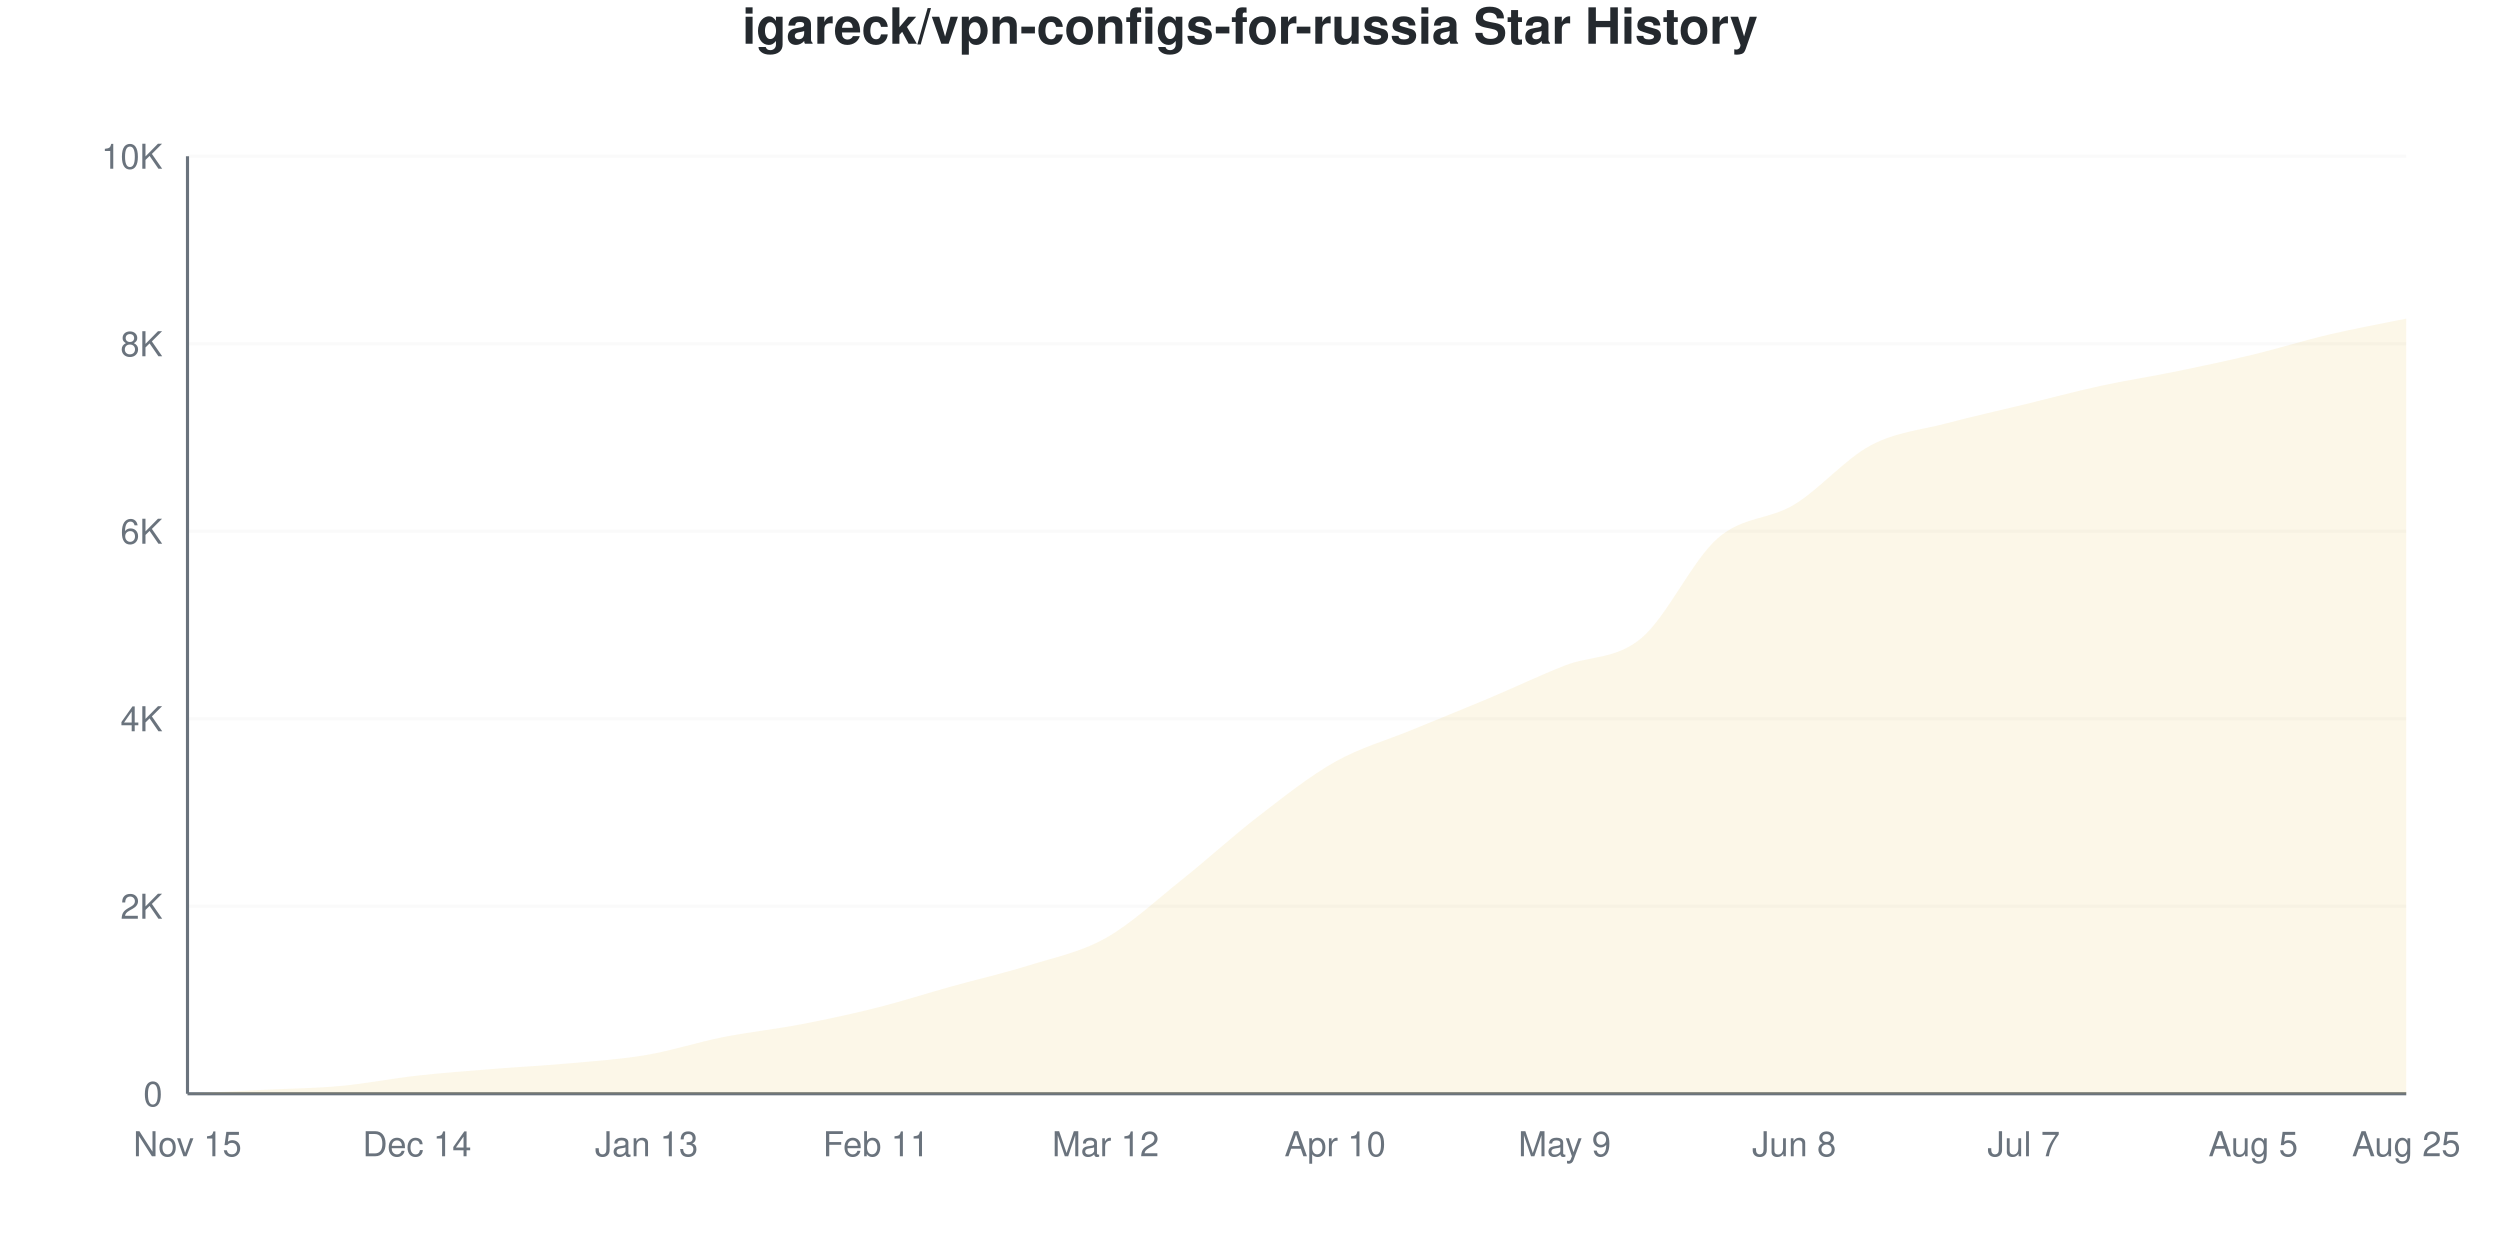
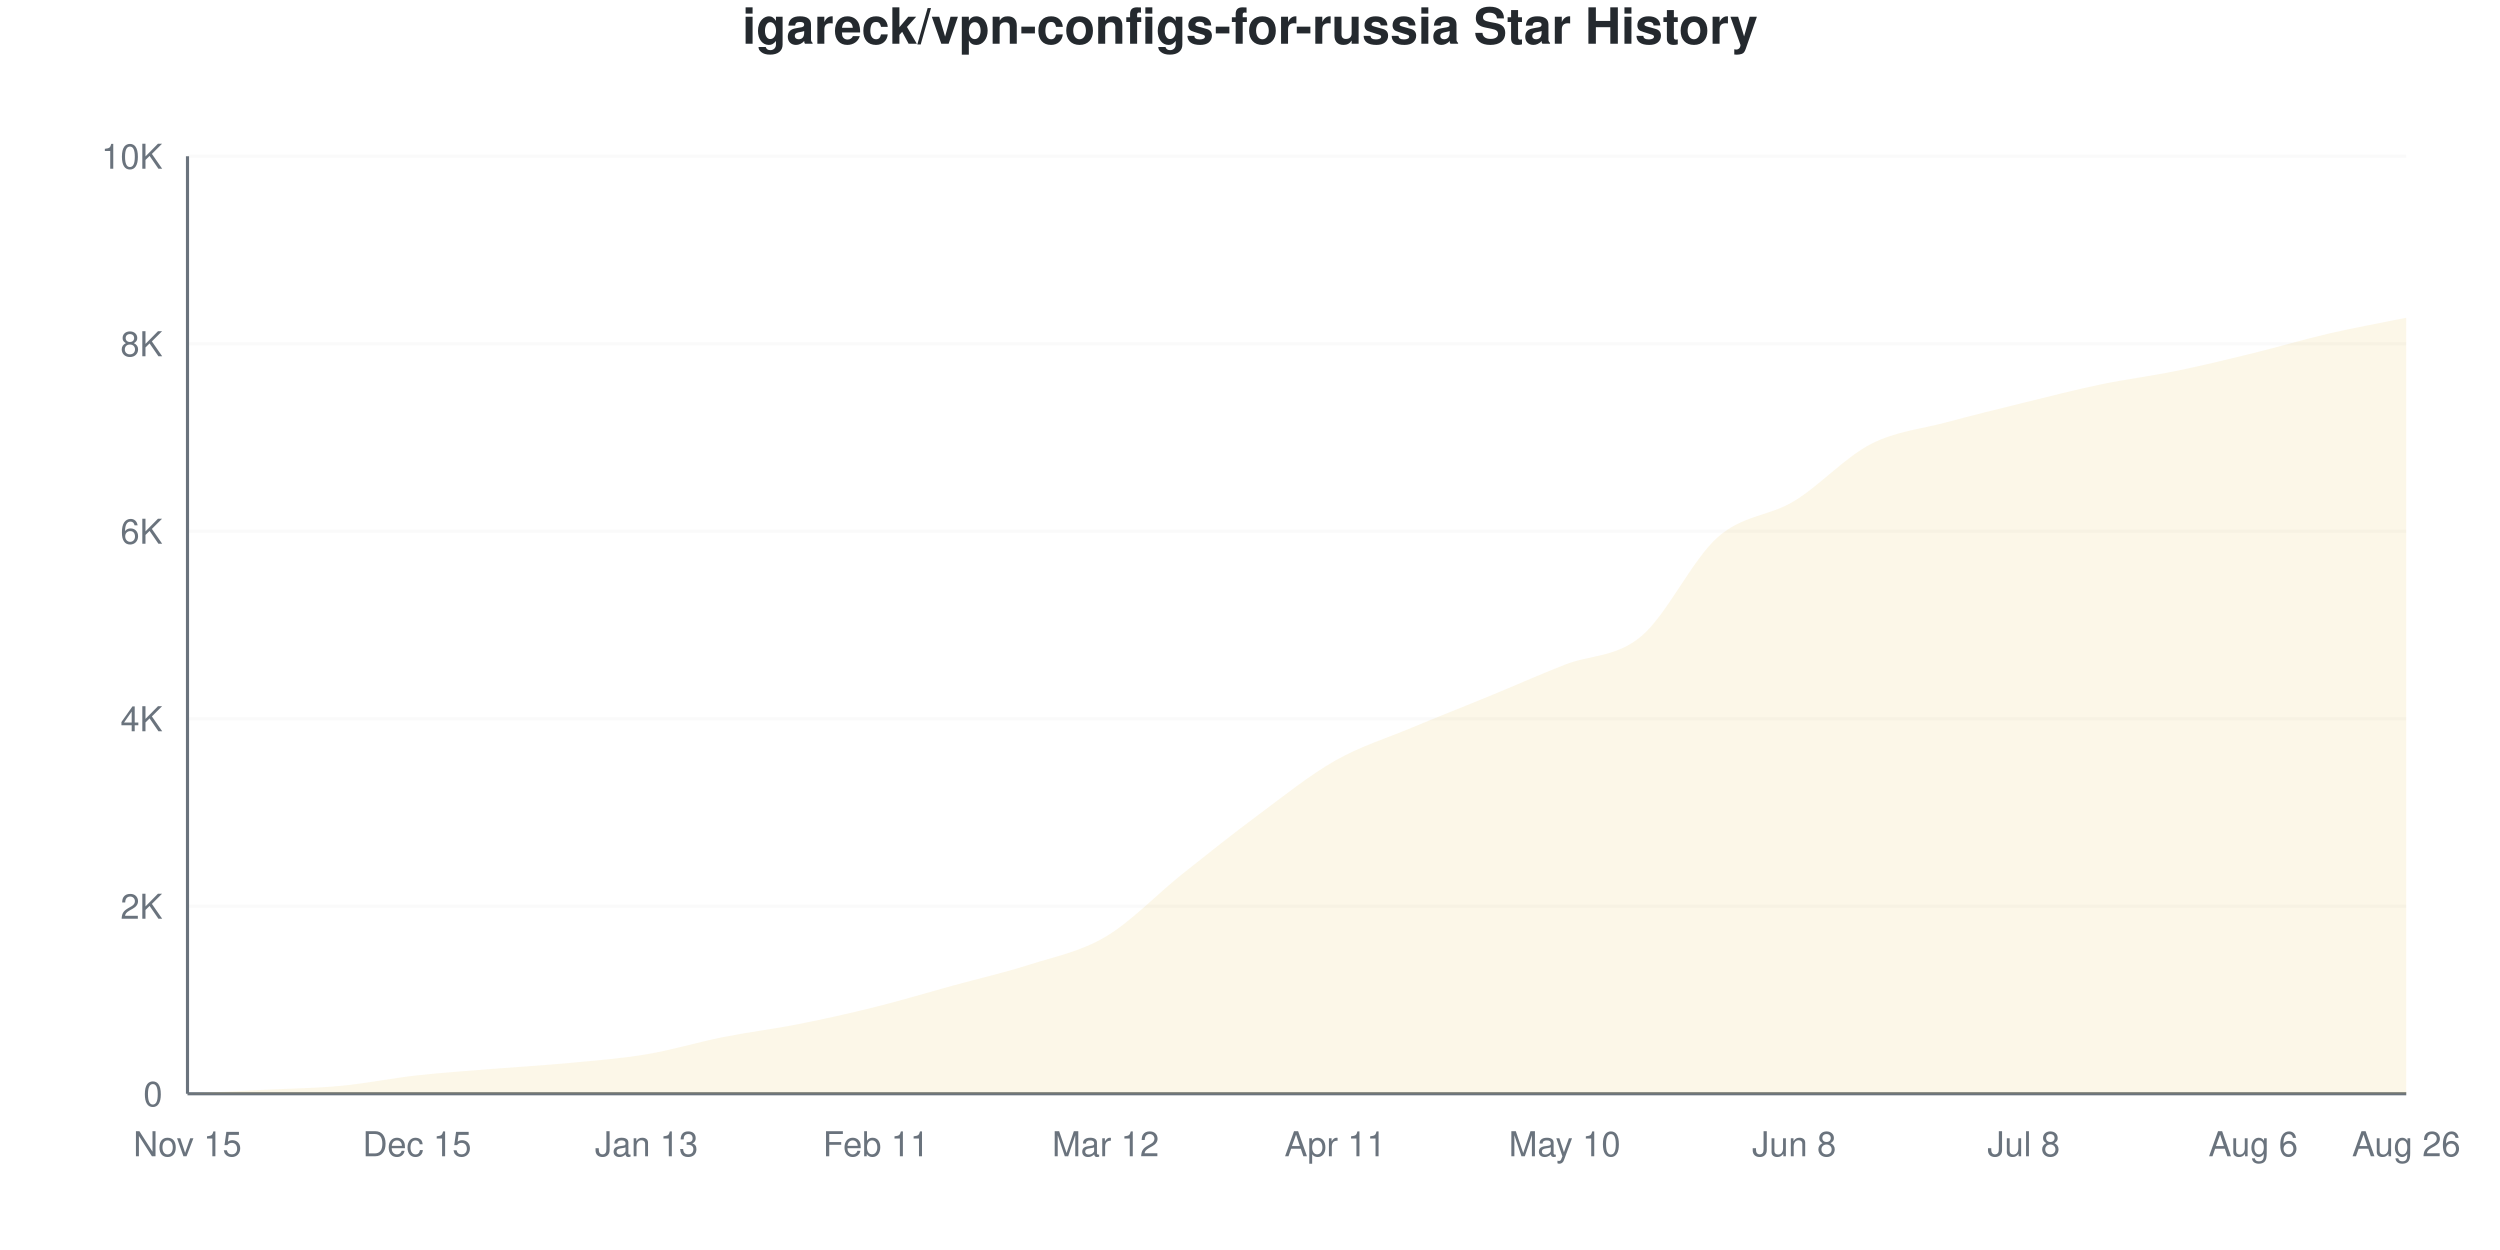
<svg xmlns="http://www.w3.org/2000/svg" viewBox="0 0 800 400" width="800" height="400">
  <style>
    @keyframes drawLine {
      to { stroke-dashoffset: 0; }
    }
    @keyframes fadeInPoint {
      from { opacity: 0; }
      to { opacity: 1; }
    }
    .data-line-0 {
      stroke-dasharray: 1158;
      stroke-dashoffset: 1158;
      animation: drawLine 2s ease-out forwards;
    }
    .data-point {
      opacity: 0;
      animation: fadeInPoint 0.5s ease-out forwards;
    }
    .chart-bg { fill: #fff; }
    .chart-text { fill: #24292e; }
    .chart-muted { fill: #6a737d; }
    .chart-grid { stroke: #eee; }
    .chart-axis { stroke: #6a737d; }
    @media (prefers-color-scheme: dark) {
      .chart-bg { fill: #0d1117; }
      .chart-text { fill: #e6edf3; }
      .chart-muted { fill: #8b949e; }
      .chart-grid { stroke: #21262d; }
      .chart-axis { stroke: #8b949e; }
    }
  </style>
  <rect width="800" height="400" class="chart-bg" />
  <text x="400" y="14" text-anchor="middle" class="chart-text" font-size="16" font-weight="bold" font-family="-apple-system, BlinkMacSystemFont, 'Segoe UI', Helvetica, Arial, sans-serif">igareck/vpn-configs-for-russia Star History</text>
  <g class="grid">
    <line x1="60" y1="350" x2="770" y2="350" class="chart-grid" stroke-opacity="0.3" />
    <text x="52" y="354" text-anchor="end" class="chart-muted" font-size="11" font-family="-apple-system, BlinkMacSystemFont, 'Segoe UI', Helvetica, Arial, sans-serif">0</text>
    <line x1="60" y1="290" x2="770" y2="290" class="chart-grid" stroke-opacity="0.3" />
    <text x="52" y="294" text-anchor="end" class="chart-muted" font-size="11" font-family="-apple-system, BlinkMacSystemFont, 'Segoe UI', Helvetica, Arial, sans-serif">2K</text>
    <line x1="60" y1="230" x2="770" y2="230" class="chart-grid" stroke-opacity="0.3" />
    <text x="52" y="234" text-anchor="end" class="chart-muted" font-size="11" font-family="-apple-system, BlinkMacSystemFont, 'Segoe UI', Helvetica, Arial, sans-serif">4K</text>
    <line x1="60" y1="170" x2="770" y2="170" class="chart-grid" stroke-opacity="0.3" />
    <text x="52" y="174" text-anchor="end" class="chart-muted" font-size="11" font-family="-apple-system, BlinkMacSystemFont, 'Segoe UI', Helvetica, Arial, sans-serif">6K</text>
    <line x1="60" y1="110" x2="770" y2="110" class="chart-grid" stroke-opacity="0.3" />
    <text x="52" y="114" text-anchor="end" class="chart-muted" font-size="11" font-family="-apple-system, BlinkMacSystemFont, 'Segoe UI', Helvetica, Arial, sans-serif">8K</text>
    <line x1="60" y1="50" x2="770" y2="50" class="chart-grid" stroke-opacity="0.3" />
    <text x="52" y="54" text-anchor="end" class="chart-muted" font-size="11" font-family="-apple-system, BlinkMacSystemFont, 'Segoe UI', Helvetica, Arial, sans-serif">10K</text>
  </g>
  <g class="milestones">
    
  </g>
  <g class="x-axis">
    <text x="60" y="370" text-anchor="middle" class="chart-muted" font-size="11" font-family="-apple-system, BlinkMacSystemFont, 'Segoe UI', Helvetica, Arial, sans-serif">Nov 15</text>
-     <text x="133.448" y="370" text-anchor="middle" class="chart-muted" font-size="11" font-family="-apple-system, BlinkMacSystemFont, 'Segoe UI', Helvetica, Arial, sans-serif">Dec 14</text>
+     <text x="133.448" y="370" text-anchor="middle" class="chart-muted" font-size="11" font-family="-apple-system, BlinkMacSystemFont, 'Segoe UI', Helvetica, Arial, sans-serif">Dec 15</text>
    <text x="206.897" y="370" text-anchor="middle" class="chart-muted" font-size="11" font-family="-apple-system, BlinkMacSystemFont, 'Segoe UI', Helvetica, Arial, sans-serif">Jan 13</text>
    <text x="280.345" y="370" text-anchor="middle" class="chart-muted" font-size="11" font-family="-apple-system, BlinkMacSystemFont, 'Segoe UI', Helvetica, Arial, sans-serif">Feb 11</text>
    <text x="353.793" y="370" text-anchor="middle" class="chart-muted" font-size="11" font-family="-apple-system, BlinkMacSystemFont, 'Segoe UI', Helvetica, Arial, sans-serif">Mar 12</text>
-     <text x="427.241" y="370" text-anchor="middle" class="chart-muted" font-size="11" font-family="-apple-system, BlinkMacSystemFont, 'Segoe UI', Helvetica, Arial, sans-serif">Apr 10</text>
-     <text x="500.69" y="370" text-anchor="middle" class="chart-muted" font-size="11" font-family="-apple-system, BlinkMacSystemFont, 'Segoe UI', Helvetica, Arial, sans-serif">May 9</text>
+     <text x="427.241" y="370" text-anchor="middle" class="chart-muted" font-size="11" font-family="-apple-system, BlinkMacSystemFont, 'Segoe UI', Helvetica, Arial, sans-serif">Apr 11</text>
+     <text x="500.69" y="370" text-anchor="middle" class="chart-muted" font-size="11" font-family="-apple-system, BlinkMacSystemFont, 'Segoe UI', Helvetica, Arial, sans-serif">May 10</text>
    <text x="574.138" y="370" text-anchor="middle" class="chart-muted" font-size="11" font-family="-apple-system, BlinkMacSystemFont, 'Segoe UI', Helvetica, Arial, sans-serif">Jun 8</text>
-     <text x="647.586" y="370" text-anchor="middle" class="chart-muted" font-size="11" font-family="-apple-system, BlinkMacSystemFont, 'Segoe UI', Helvetica, Arial, sans-serif">Jul 7</text>
-     <text x="721.034" y="370" text-anchor="middle" class="chart-muted" font-size="11" font-family="-apple-system, BlinkMacSystemFont, 'Segoe UI', Helvetica, Arial, sans-serif">Aug 5</text>
-     <text x="770" y="370" text-anchor="middle" class="chart-muted" font-size="11" font-family="-apple-system, BlinkMacSystemFont, 'Segoe UI', Helvetica, Arial, sans-serif">Aug 25</text>
+     <text x="647.586" y="370" text-anchor="middle" class="chart-muted" font-size="11" font-family="-apple-system, BlinkMacSystemFont, 'Segoe UI', Helvetica, Arial, sans-serif">Jul 8</text>
+     <text x="721.034" y="370" text-anchor="middle" class="chart-muted" font-size="11" font-family="-apple-system, BlinkMacSystemFont, 'Segoe UI', Helvetica, Arial, sans-serif">Aug 6</text>
+     <text x="770" y="370" text-anchor="middle" class="chart-muted" font-size="11" font-family="-apple-system, BlinkMacSystemFont, 'Segoe UI', Helvetica, Arial, sans-serif">Aug 26</text>
  </g>
  <line x1="60" y1="50" x2="60" y2="350" class="chart-axis" stroke-width="1" />
  <line x1="60" y1="350" x2="770" y2="350" class="chart-axis" stroke-width="1" />
-   <path d="M60,350 L60,349.97 C68.161,349.56 76.322,349.15 84.483,348.74 C92.644,348.33 100.805,348.265 108.966,347.51 C117.126,346.755 125.287,345.12 133.448,344.21 C141.609,343.3 149.77,342.71 157.931,342.05 C166.092,341.39 174.253,340.995 182.414,340.25 C190.575,339.505 198.736,338.975 206.897,337.58 C215.057,336.185 223.218,333.5 231.379,331.88 C239.54,330.26 247.701,329.42 255.862,327.86 C264.023,326.3 272.184,324.57 280.345,322.52 C288.506,320.47 296.667,317.83 304.828,315.56 C312.989,313.29 321.149,311.46 329.31,308.9 C337.471,306.34 345.632,304.775 353.793,300.2 C361.954,295.625 370.115,287.955 378.276,281.45 C386.437,274.945 394.598,267.45 402.759,261.17 C410.92,254.89 419.08,248.365 427.241,243.77 C435.402,239.175 443.563,236.97 451.724,233.6 C459.885,230.23 468.046,226.985 476.207,223.55 C484.368,220.115 492.529,216.205 500.69,212.99 C508.851,209.775 517.011,211.05 525.172,204.26 C533.333,197.47 541.494,179.38 549.655,172.25 C557.816,165.12 565.977,166.435 574.138,161.48 C582.299,156.525 590.46,146.865 598.621,142.52 C606.782,138.175 614.943,137.585 623.103,135.41 C631.264,133.235 639.425,131.455 647.586,129.47 C655.747,127.485 663.908,125.275 672.069,123.5 C680.23,121.725 688.391,120.495 696.552,118.82 C704.713,117.145 712.874,115.42 721.034,113.45 C729.195,111.48 737.356,108.915 745.517,107 C753.678,105.085 761.839,103.64 770,101.96 L770,350 L60,350 Z" fill="#dfb317" fill-opacity="0.1" />
-   <path d="M60,350 L60,349.97 C68.161,349.56 76.322,349.15 84.483,348.74 C92.644,348.33 100.805,348.265 108.966,347.51 C117.126,346.755 125.287,345.12 133.448,344.21 C141.609,343.3 149.77,342.71 157.931,342.05 C166.092,341.39 174.253,340.995 182.414,340.25 C190.575,339.505 198.736,338.975 206.897,337.58 C215.057,336.185 223.218,333.5 231.379,331.88 C239.54,330.26 247.701,329.42 255.862,327.86 C264.023,326.3 272.184,324.57 280.345,322.52 C288.506,320.47 296.667,317.83 304.828,315.56 C312.989,313.29 321.149,311.46 329.31,308.9 C337.471,306.34 345.632,304.775 353.793,300.2 C361.954,295.625 370.115,287.955 378.276,281.45 C386.437,274.945 394.598,267.45 402.759,261.17 C410.92,254.89 419.08,248.365 427.241,243.77 C435.402,239.175 443.563,236.97 451.724,233.6 C459.885,230.23 468.046,226.985 476.207,223.55 C484.368,220.115 492.529,216.205 500.69,212.99 C508.851,209.775 517.011,211.05 525.172,204.26 C533.333,197.47 541.494,179.38 549.655,172.25 C557.816,165.12 565.977,166.435 574.138,161.48 C582.299,156.525 590.46,146.865 598.621,142.52 C606.782,138.175 614.943,137.585 623.103,135.41 C631.264,133.235 639.425,131.455 647.586,129.47 C655.747,127.485 663.908,125.275 672.069,123.5 C680.23,121.725 688.391,120.495 696.552,118.82 C704.713,117.145 712.874,115.42 721.034,113.45 C729.195,111.48 737.356,108.915 745.517,107 C753.678,105.085 761.839,103.64 770,101.96" fill="none" stroke="#dfb317" stroke-width="2.5" class="data-line-0" />
+   <path d="M60,350 L60,349.97 C68.161,349.56 76.322,349.155 84.483,348.74 C92.644,348.325 100.805,348.25 108.966,347.48 C117.126,346.71 125.287,345.03 133.448,344.12 C141.609,343.21 149.77,342.685 157.931,342.02 C166.092,341.355 174.253,340.905 182.414,340.13 C190.575,339.355 198.736,338.745 206.897,337.37 C215.057,335.995 223.218,333.5 231.379,331.88 C239.54,330.26 247.701,329.27 255.862,327.65 C264.023,326.03 272.184,324.2 280.345,322.16 C288.506,320.12 296.667,317.65 304.828,315.41 C312.989,313.17 321.149,311.33 329.31,308.72 C337.471,306.11 345.632,304.58 353.793,299.75 C361.954,294.92 370.115,286.25 378.276,279.74 C386.437,273.23 394.598,266.745 402.759,260.69 C410.92,254.635 419.08,248.045 427.241,243.41 C435.402,238.775 443.563,236.295 451.724,232.88 C459.885,229.465 468.046,226.28 476.207,222.92 C484.368,219.56 492.529,215.935 500.69,212.72 C508.851,209.505 517.011,210.43 525.172,203.63 C533.333,196.83 541.494,179.135 549.655,171.92 C557.816,164.705 565.977,165.305 574.138,160.34 C582.299,155.375 590.46,146.34 598.621,142.13 C606.782,137.92 614.943,137.29 623.103,135.08 C631.264,132.87 639.425,130.875 647.586,128.87 C655.747,126.865 663.908,124.75 672.069,123.05 C680.23,121.35 688.391,120.345 696.552,118.67 C704.713,116.995 712.874,115 721.034,113 C729.195,111 737.356,108.555 745.517,106.67 C753.678,104.785 761.839,103.35 770,101.69 L770,350 L60,350 Z" fill="#dfb317" fill-opacity="0.1" />
+   <path d="M60,350 L60,349.97 C68.161,349.56 76.322,349.155 84.483,348.74 C92.644,348.325 100.805,348.25 108.966,347.48 C117.126,346.71 125.287,345.03 133.448,344.12 C141.609,343.21 149.77,342.685 157.931,342.02 C166.092,341.355 174.253,340.905 182.414,340.13 C190.575,339.355 198.736,338.745 206.897,337.37 C215.057,335.995 223.218,333.5 231.379,331.88 C239.54,330.26 247.701,329.27 255.862,327.65 C264.023,326.03 272.184,324.2 280.345,322.16 C288.506,320.12 296.667,317.65 304.828,315.41 C312.989,313.17 321.149,311.33 329.31,308.72 C337.471,306.11 345.632,304.58 353.793,299.75 C361.954,294.92 370.115,286.25 378.276,279.74 C386.437,273.23 394.598,266.745 402.759,260.69 C410.92,254.635 419.08,248.045 427.241,243.41 C435.402,238.775 443.563,236.295 451.724,232.88 C459.885,229.465 468.046,226.28 476.207,222.92 C484.368,219.56 492.529,215.935 500.69,212.72 C508.851,209.505 517.011,210.43 525.172,203.63 C533.333,196.83 541.494,179.135 549.655,171.92 C557.816,164.705 565.977,165.305 574.138,160.34 C582.299,155.375 590.46,146.34 598.621,142.13 C606.782,137.92 614.943,137.29 623.103,135.08 C631.264,132.87 639.425,130.875 647.586,128.87 C655.747,126.865 663.908,124.75 672.069,123.05 C680.23,121.35 688.391,120.345 696.552,118.67 C704.713,116.995 712.874,115 721.034,113 C729.195,111 737.356,108.555 745.517,106.67 C753.678,104.785 761.839,103.35 770,101.69" fill="none" stroke="#dfb317" stroke-width="2.5" class="data-line-0" />
  <g class="points">
    <circle cx="60" cy="349.97" r="4" fill="#dfb317" class="data-point" style="animation-delay: 1.50s" />
    <circle cx="84.483" cy="348.74" r="4" fill="#dfb317" class="data-point" style="animation-delay: 1.55s" />
-     <circle cx="108.966" cy="347.51" r="4" fill="#dfb317" class="data-point" style="animation-delay: 1.60s" />
-     <circle cx="133.448" cy="344.21" r="4" fill="#dfb317" class="data-point" style="animation-delay: 1.65s" />
-     <circle cx="157.931" cy="342.05" r="4" fill="#dfb317" class="data-point" style="animation-delay: 1.70s" />
-     <circle cx="182.414" cy="340.25" r="4" fill="#dfb317" class="data-point" style="animation-delay: 1.75s" />
-     <circle cx="206.897" cy="337.58" r="4" fill="#dfb317" class="data-point" style="animation-delay: 1.80s" />
+     <circle cx="108.966" cy="347.48" r="4" fill="#dfb317" class="data-point" style="animation-delay: 1.60s" />
+     <circle cx="133.448" cy="344.12" r="4" fill="#dfb317" class="data-point" style="animation-delay: 1.65s" />
+     <circle cx="157.931" cy="342.02" r="4" fill="#dfb317" class="data-point" style="animation-delay: 1.70s" />
+     <circle cx="182.414" cy="340.13" r="4" fill="#dfb317" class="data-point" style="animation-delay: 1.75s" />
+     <circle cx="206.897" cy="337.37" r="4" fill="#dfb317" class="data-point" style="animation-delay: 1.80s" />
    <circle cx="231.379" cy="331.88" r="4" fill="#dfb317" class="data-point" style="animation-delay: 1.85s" />
-     <circle cx="255.862" cy="327.86" r="4" fill="#dfb317" class="data-point" style="animation-delay: 1.90s" />
-     <circle cx="280.345" cy="322.52" r="4" fill="#dfb317" class="data-point" style="animation-delay: 1.95s" />
-     <circle cx="304.828" cy="315.56" r="4" fill="#dfb317" class="data-point" style="animation-delay: 2.00s" />
-     <circle cx="329.31" cy="308.9" r="4" fill="#dfb317" class="data-point" style="animation-delay: 2.05s" />
-     <circle cx="353.793" cy="300.2" r="4" fill="#dfb317" class="data-point" style="animation-delay: 2.10s" />
-     <circle cx="378.276" cy="281.45" r="4" fill="#dfb317" class="data-point" style="animation-delay: 2.15s" />
-     <circle cx="402.759" cy="261.17" r="4" fill="#dfb317" class="data-point" style="animation-delay: 2.20s" />
-     <circle cx="427.241" cy="243.77" r="4" fill="#dfb317" class="data-point" style="animation-delay: 2.25s" />
-     <circle cx="451.724" cy="233.6" r="4" fill="#dfb317" class="data-point" style="animation-delay: 2.30s" />
-     <circle cx="476.207" cy="223.55" r="4" fill="#dfb317" class="data-point" style="animation-delay: 2.35s" />
-     <circle cx="500.69" cy="212.99" r="4" fill="#dfb317" class="data-point" style="animation-delay: 2.40s" />
-     <circle cx="525.172" cy="204.26" r="4" fill="#dfb317" class="data-point" style="animation-delay: 2.45s" />
-     <circle cx="549.655" cy="172.25" r="4" fill="#dfb317" class="data-point" style="animation-delay: 2.50s" />
-     <circle cx="574.138" cy="161.48" r="4" fill="#dfb317" class="data-point" style="animation-delay: 2.55s" />
-     <circle cx="598.621" cy="142.52" r="4" fill="#dfb317" class="data-point" style="animation-delay: 2.60s" />
-     <circle cx="623.103" cy="135.41" r="4" fill="#dfb317" class="data-point" style="animation-delay: 2.65s" />
-     <circle cx="647.586" cy="129.47" r="4" fill="#dfb317" class="data-point" style="animation-delay: 2.70s" />
-     <circle cx="672.069" cy="123.5" r="4" fill="#dfb317" class="data-point" style="animation-delay: 2.75s" />
-     <circle cx="696.552" cy="118.82" r="4" fill="#dfb317" class="data-point" style="animation-delay: 2.80s" />
-     <circle cx="721.034" cy="113.45" r="4" fill="#dfb317" class="data-point" style="animation-delay: 2.85s" />
-     <circle cx="745.517" cy="107" r="4" fill="#dfb317" class="data-point" style="animation-delay: 2.90s" />
-     <circle cx="770" cy="101.96" r="4" fill="#dfb317" class="data-point" style="animation-delay: 2.95s" />
+     <circle cx="255.862" cy="327.65" r="4" fill="#dfb317" class="data-point" style="animation-delay: 1.90s" />
+     <circle cx="280.345" cy="322.16" r="4" fill="#dfb317" class="data-point" style="animation-delay: 1.95s" />
+     <circle cx="304.828" cy="315.41" r="4" fill="#dfb317" class="data-point" style="animation-delay: 2.00s" />
+     <circle cx="329.31" cy="308.72" r="4" fill="#dfb317" class="data-point" style="animation-delay: 2.05s" />
+     <circle cx="353.793" cy="299.75" r="4" fill="#dfb317" class="data-point" style="animation-delay: 2.10s" />
+     <circle cx="378.276" cy="279.74" r="4" fill="#dfb317" class="data-point" style="animation-delay: 2.15s" />
+     <circle cx="402.759" cy="260.69" r="4" fill="#dfb317" class="data-point" style="animation-delay: 2.20s" />
+     <circle cx="427.241" cy="243.41" r="4" fill="#dfb317" class="data-point" style="animation-delay: 2.25s" />
+     <circle cx="451.724" cy="232.88" r="4" fill="#dfb317" class="data-point" style="animation-delay: 2.30s" />
+     <circle cx="476.207" cy="222.92" r="4" fill="#dfb317" class="data-point" style="animation-delay: 2.35s" />
+     <circle cx="500.69" cy="212.72" r="4" fill="#dfb317" class="data-point" style="animation-delay: 2.40s" />
+     <circle cx="525.172" cy="203.63" r="4" fill="#dfb317" class="data-point" style="animation-delay: 2.45s" />
+     <circle cx="549.655" cy="171.92" r="4" fill="#dfb317" class="data-point" style="animation-delay: 2.50s" />
+     <circle cx="574.138" cy="160.34" r="4" fill="#dfb317" class="data-point" style="animation-delay: 2.55s" />
+     <circle cx="598.621" cy="142.13" r="4" fill="#dfb317" class="data-point" style="animation-delay: 2.60s" />
+     <circle cx="623.103" cy="135.08" r="4" fill="#dfb317" class="data-point" style="animation-delay: 2.65s" />
+     <circle cx="647.586" cy="128.87" r="4" fill="#dfb317" class="data-point" style="animation-delay: 2.70s" />
+     <circle cx="672.069" cy="123.05" r="4" fill="#dfb317" class="data-point" style="animation-delay: 2.75s" />
+     <circle cx="696.552" cy="118.67" r="4" fill="#dfb317" class="data-point" style="animation-delay: 2.80s" />
+     <circle cx="721.034" cy="113" r="4" fill="#dfb317" class="data-point" style="animation-delay: 2.85s" />
+     <circle cx="745.517" cy="106.67" r="4" fill="#dfb317" class="data-point" style="animation-delay: 2.90s" />
+     <circle cx="770" cy="101.69" r="4" fill="#dfb317" class="data-point" style="animation-delay: 2.95s" />
  </g>
</svg>
